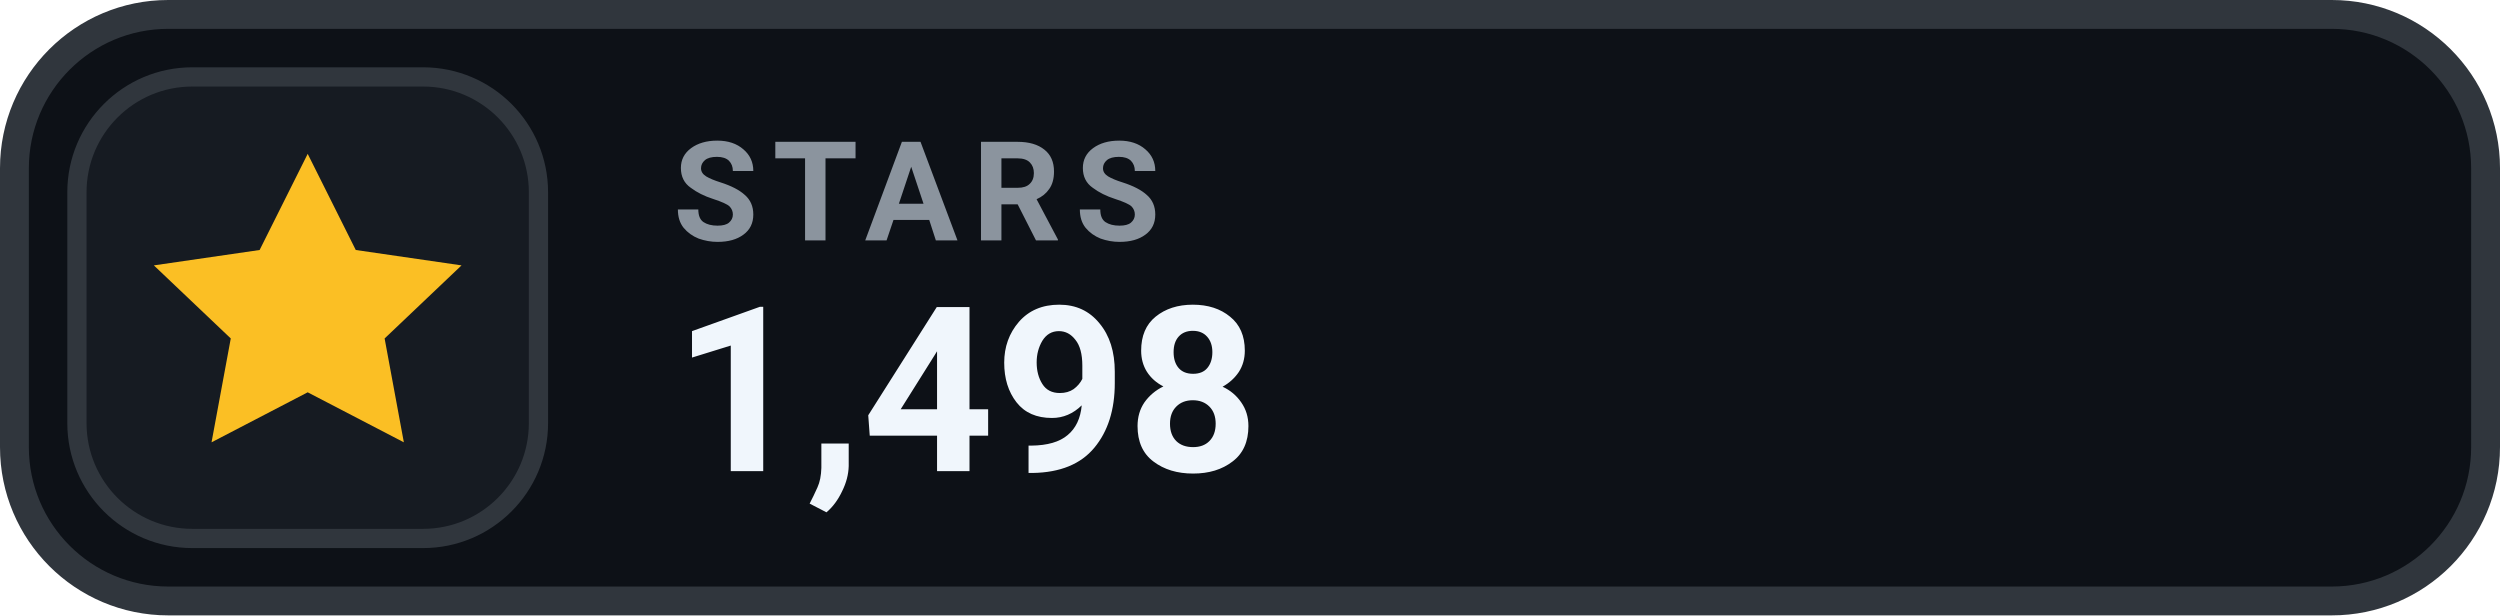
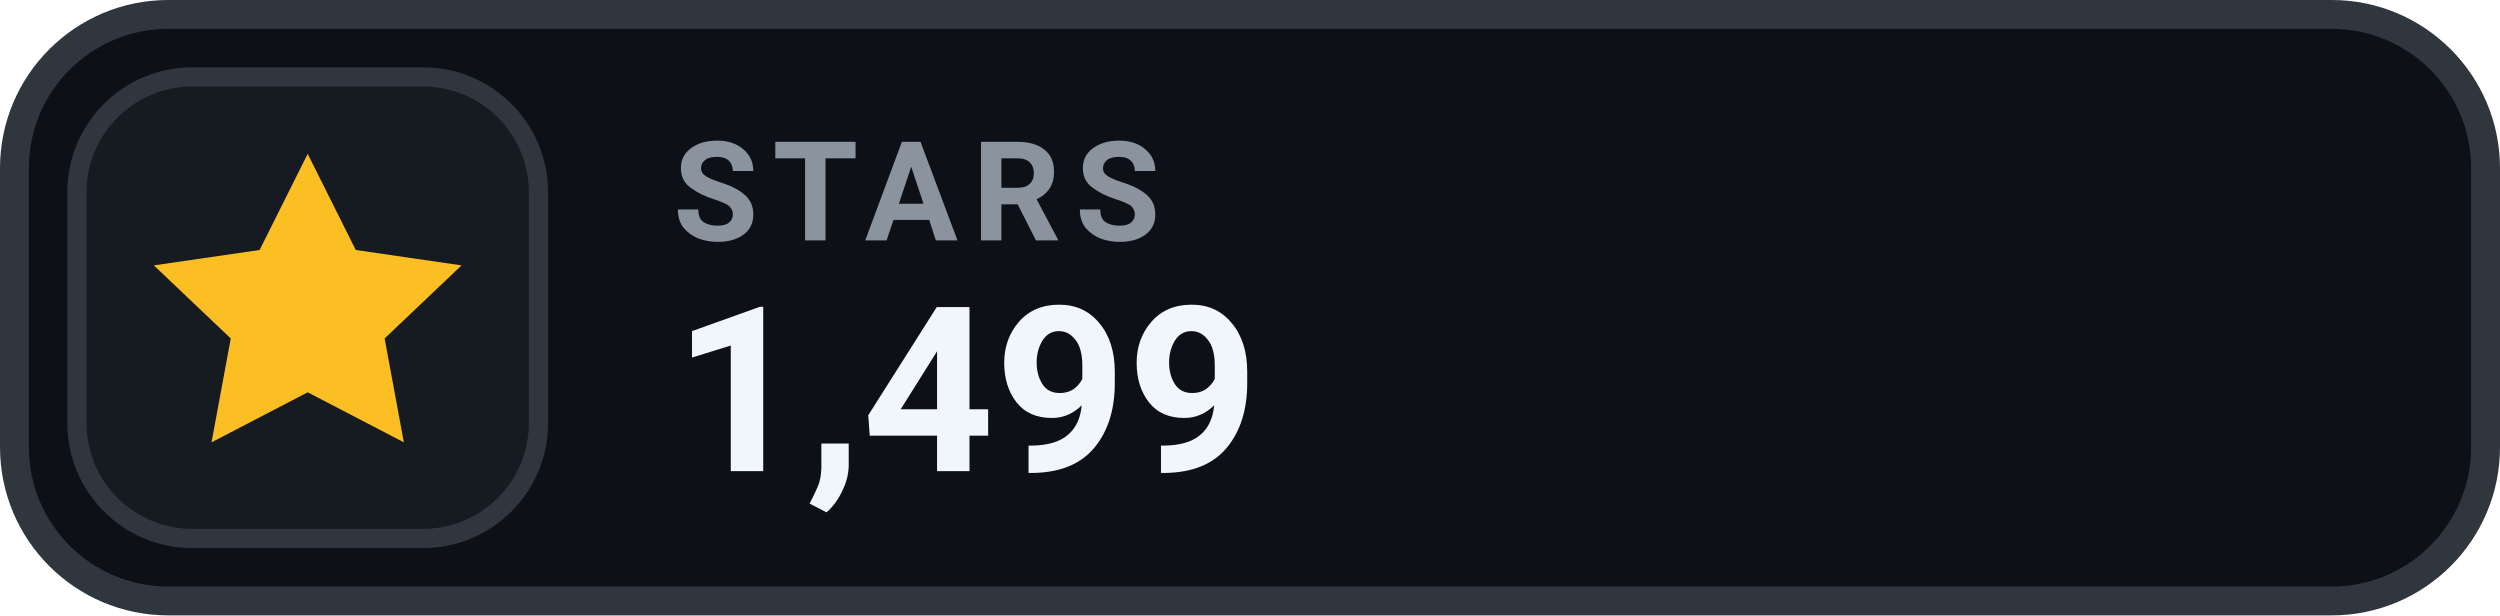
- <svg xmlns="http://www.w3.org/2000/svg" width="130" height="32" viewBox="0 0 130 32" role="img" aria-label="STARS 1,498">
+ <svg xmlns="http://www.w3.org/2000/svg" width="130" height="32" viewBox="0 0 130 32" role="img" aria-label="STARS 1,499">
  <rect x=".75" y=".75" width="128.5" height="30.5" rx="8" fill="#0D1117" stroke="#30363D" stroke-width="1.5" />
  <rect x="4" y="4" width="24" height="24" rx="6" fill="#161B22" stroke="#30363D" stroke-width="1" />
  <g transform="translate(16 16)" style="color:#FBBF24;">
    <path d="M0 -8 l2.5 5 5.5 .8 -4 3.8 1 5.4 -5 -2.6 -5 2.6 1 -5.4 -4 -3.8 5.5 -.8 Z" fill="currentColor" />
  </g>
  <text x="35" y="12.5" fill="#8B949E" font-family="-apple-system,BlinkMacSystemFont,'Segoe UI',Roboto,Helvetica,Arial,sans-serif" font-size="7.2" font-weight="700" letter-spacing=".75">STARS</text>
-   <text x="35" y="24.5" fill="#F0F6FC" font-family="-apple-system,BlinkMacSystemFont,'Segoe UI',Roboto,Helvetica,Arial,sans-serif" font-size="12" font-weight="700">1,498</text>
+   <text x="35" y="24.5" fill="#F0F6FC" font-family="-apple-system,BlinkMacSystemFont,'Segoe UI',Roboto,Helvetica,Arial,sans-serif" font-size="12" font-weight="700">1,499</text>
</svg>
